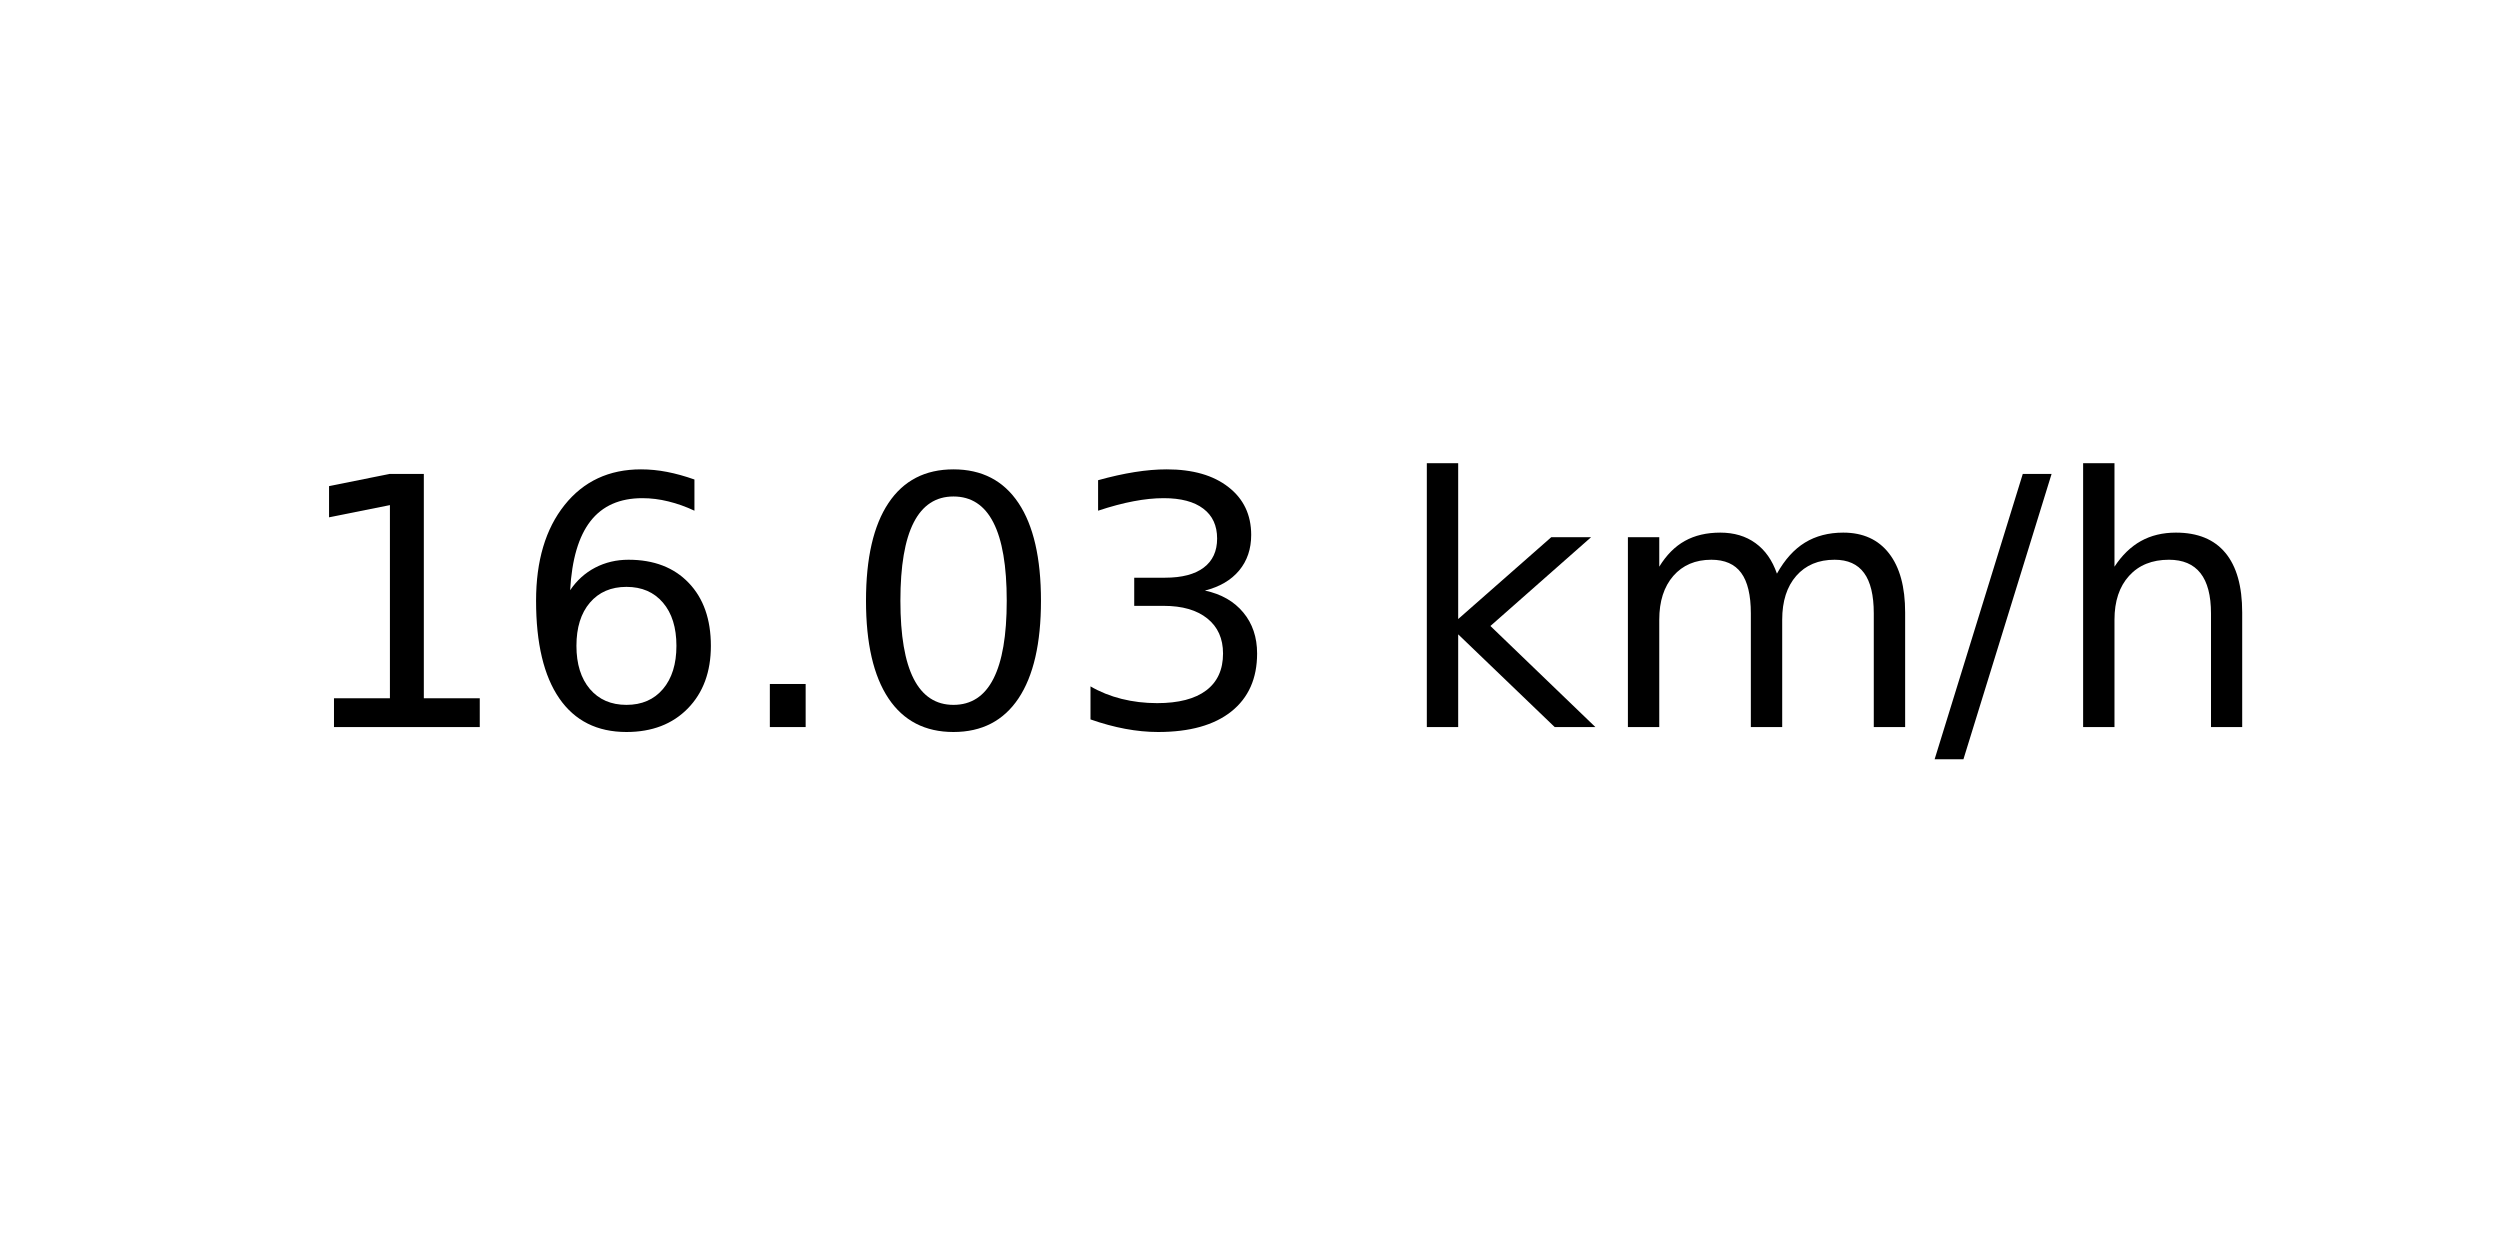
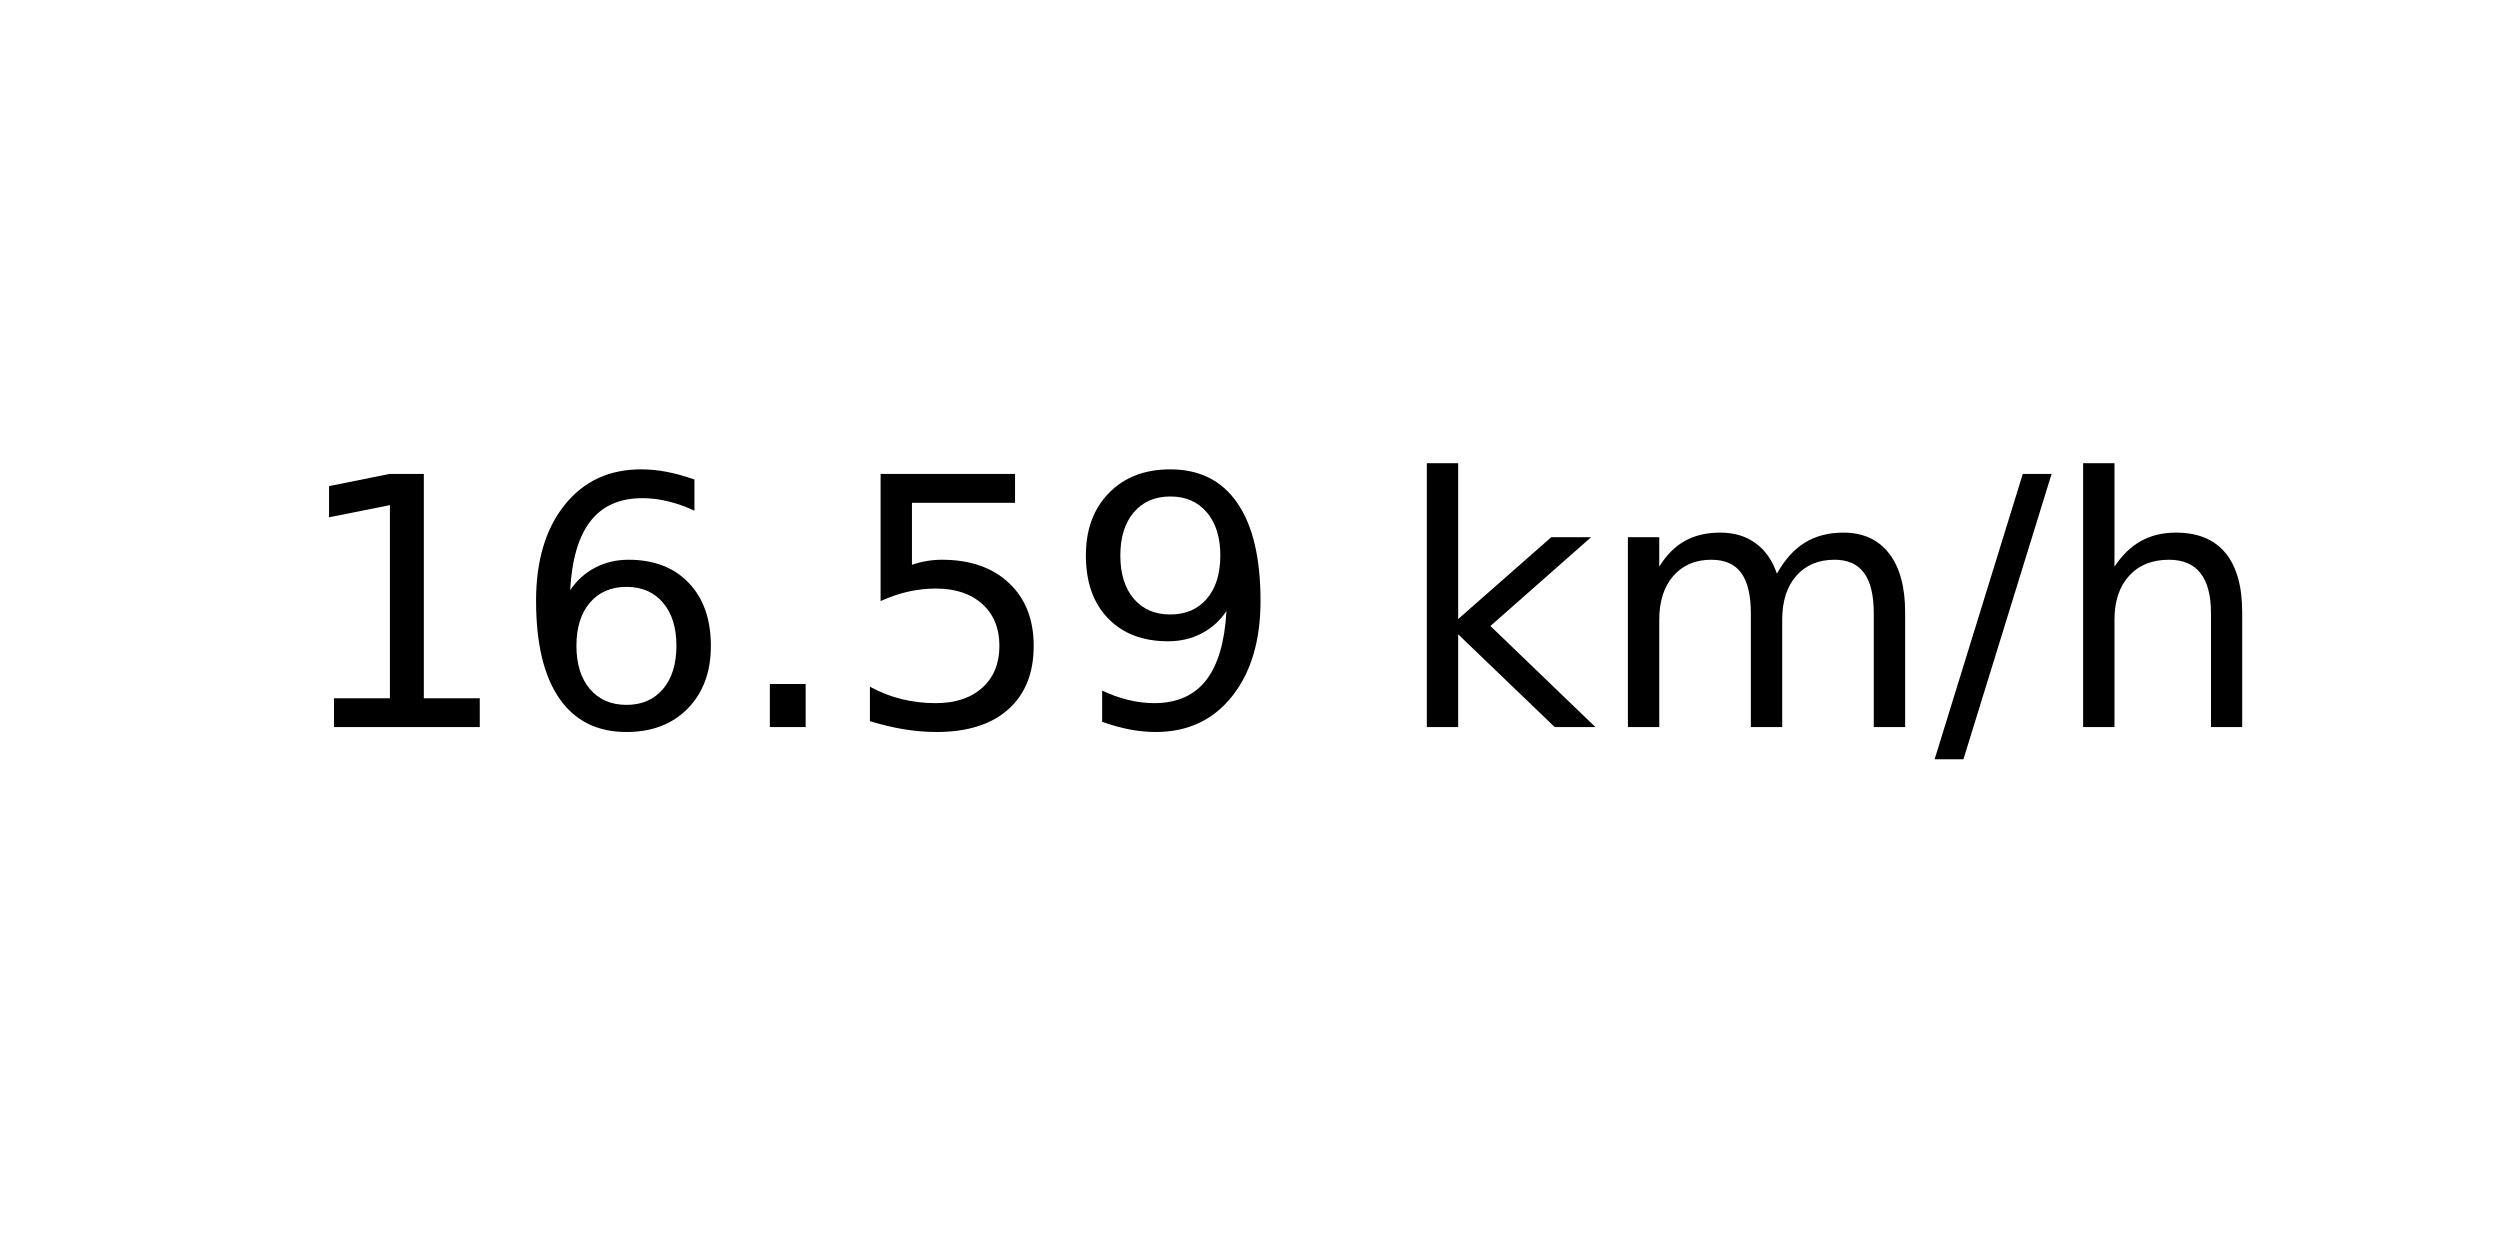
<svg xmlns="http://www.w3.org/2000/svg" xmlns:xlink="http://www.w3.org/1999/xlink" width="72pt" height="36pt" viewBox="0 0 72 36" version="1.1">
  <defs>
    <style type="text/css">*{stroke-linejoin: round; stroke-linecap: butt}</style>
  </defs>
  <g id="figure_1">
    <g id="axes_1">
      <g id="text_1">
        <g transform="translate(8.378125 20.93937) scale(0.1 -0.1)">
          <defs>
            <path id="DejaVuSans-31" d="M 794 531  L 1825 531  L 1825 4091  L 703 3866  L 703 4441  L 1819 4666  L 2450 4666  L 2450 531  L 3481 531  L 3481 0  L 794 0  L 794 531  z " transform="scale(0.015625)" />
            <path id="DejaVuSans-36" d="M 2113 2584  Q 1688 2584 1439 2293  Q 1191 2003 1191 1497  Q 1191 994 1439 701  Q 1688 409 2113 409  Q 2538 409 2786 701  Q 3034 994 3034 1497  Q 3034 2003 2786 2293  Q 2538 2584 2113 2584  z M 3366 4563  L 3366 3988  Q 3128 4100 2886 4159  Q 2644 4219 2406 4219  Q 1781 4219 1451 3797  Q 1122 3375 1075 2522  Q 1259 2794 1537 2939  Q 1816 3084 2150 3084  Q 2853 3084 3261 2657  Q 3669 2231 3669 1497  Q 3669 778 3244 343  Q 2819 -91 2113 -91  Q 1303 -91 875 529  Q 447 1150 447 2328  Q 447 3434 972 4092  Q 1497 4750 2381 4750  Q 2619 4750 2861 4703  Q 3103 4656 3366 4563  z " transform="scale(0.015625)" />
            <path id="DejaVuSans-2e" d="M 684 794  L 1344 794  L 1344 0  L 684 0  L 684 794  z " transform="scale(0.015625)" />
-             <path id="DejaVuSans-30" d="M 2034 4250  Q 1547 4250 1301 3770  Q 1056 3291 1056 2328  Q 1056 1369 1301 889  Q 1547 409 2034 409  Q 2525 409 2770 889  Q 3016 1369 3016 2328  Q 3016 3291 2770 3770  Q 2525 4250 2034 4250  z M 2034 4750  Q 2819 4750 3233 4129  Q 3647 3509 3647 2328  Q 3647 1150 3233 529  Q 2819 -91 2034 -91  Q 1250 -91 836 529  Q 422 1150 422 2328  Q 422 3509 836 4129  Q 1250 4750 2034 4750  z " transform="scale(0.015625)" />
-             <path id="DejaVuSans-33" d="M 2597 2516  Q 3050 2419 3304 2112  Q 3559 1806 3559 1356  Q 3559 666 3084 287  Q 2609 -91 1734 -91  Q 1441 -91 1130 -33  Q 819 25 488 141  L 488 750  Q 750 597 1062 519  Q 1375 441 1716 441  Q 2309 441 2620 675  Q 2931 909 2931 1356  Q 2931 1769 2642 2001  Q 2353 2234 1838 2234  L 1294 2234  L 1294 2753  L 1863 2753  Q 2328 2753 2575 2939  Q 2822 3125 2822 3475  Q 2822 3834 2567 4026  Q 2313 4219 1838 4219  Q 1578 4219 1281 4162  Q 984 4106 628 3988  L 628 4550  Q 988 4650 1302 4700  Q 1616 4750 1894 4750  Q 2613 4750 3031 4423  Q 3450 4097 3450 3541  Q 3450 3153 3228 2886  Q 3006 2619 2597 2516  z " transform="scale(0.015625)" />
+             <path id="DejaVuSans-35" d="M 691 4666  L 3169 4666  L 3169 4134  L 1269 4134  L 1269 2991  Q 1406 3038 1543 3061  Q 1681 3084 1819 3084  Q 2600 3084 3056 2656  Q 3513 2228 3513 1497  Q 3513 744 3044 326  Q 2575 -91 1722 -91  Q 1428 -91 1123 -41  Q 819 9 494 109  L 494 744  Q 775 591 1075 516  Q 1375 441 1709 441  Q 2250 441 2565 725  Q 2881 1009 2881 1497  Q 2881 1984 2565 2268  Q 2250 2553 1709 2553  Q 1456 2553 1204 2497  Q 953 2441 691 2322  L 691 4666  z " transform="scale(0.015625)" />
+             <path id="DejaVuSans-39" d="M 703 97  L 703 672  Q 941 559 1184 500  Q 1428 441 1663 441  Q 2288 441 2617 861  Q 2947 1281 2994 2138  Q 2813 1869 2534 1725  Q 2256 1581 1919 1581  Q 1219 1581 811 2004  Q 403 2428 403 3163  Q 403 3881 828 4315  Q 1253 4750 1959 4750  Q 2769 4750 3195 4129  Q 3622 3509 3622 2328  Q 3622 1225 3098 567  Q 2575 -91 1691 -91  Q 1453 -91 1209 -44  Q 966 3 703 97  z M 1959 2075  Q 2384 2075 2632 2365  Q 2881 2656 2881 3163  Q 2881 3666 2632 3958  Q 2384 4250 1959 4250  Q 1534 4250 1286 3958  Q 1038 3666 1038 3163  Q 1038 2656 1286 2365  Q 1534 2075 1959 2075  z " transform="scale(0.015625)" />
            <path id="DejaVuSans-20" transform="scale(0.015625)" />
            <path id="DejaVuSans-6b" d="M 581 4863  L 1159 4863  L 1159 1991  L 2875 3500  L 3609 3500  L 1753 1863  L 3688 0  L 2938 0  L 1159 1709  L 1159 0  L 581 0  L 581 4863  z " transform="scale(0.015625)" />
            <path id="DejaVuSans-6d" d="M 3328 2828  Q 3544 3216 3844 3400  Q 4144 3584 4550 3584  Q 5097 3584 5394 3201  Q 5691 2819 5691 2113  L 5691 0  L 5113 0  L 5113 2094  Q 5113 2597 4934 2840  Q 4756 3084 4391 3084  Q 3944 3084 3684 2787  Q 3425 2491 3425 1978  L 3425 0  L 2847 0  L 2847 2094  Q 2847 2600 2669 2842  Q 2491 3084 2119 3084  Q 1678 3084 1418 2786  Q 1159 2488 1159 1978  L 1159 0  L 581 0  L 581 3500  L 1159 3500  L 1159 2956  Q 1356 3278 1631 3431  Q 1906 3584 2284 3584  Q 2666 3584 2933 3390  Q 3200 3197 3328 2828  z " transform="scale(0.015625)" />
            <path id="DejaVuSans-2f" d="M 1625 4666  L 2156 4666  L 531 -594  L 0 -594  L 1625 4666  z " transform="scale(0.015625)" />
            <path id="DejaVuSans-68" d="M 3513 2113  L 3513 0  L 2938 0  L 2938 2094  Q 2938 2591 2744 2837  Q 2550 3084 2163 3084  Q 1697 3084 1428 2787  Q 1159 2491 1159 1978  L 1159 0  L 581 0  L 581 4863  L 1159 4863  L 1159 2956  Q 1366 3272 1645 3428  Q 1925 3584 2291 3584  Q 2894 3584 3203 3211  Q 3513 2838 3513 2113  z " transform="scale(0.015625)" />
          </defs>
          <use xlink:href="#DejaVuSans-31" />
          <use xlink:href="#DejaVuSans-36" x="63.623" />
          <use xlink:href="#DejaVuSans-2e" x="127.246" />
-           <use xlink:href="#DejaVuSans-30" x="159.033" />
-           <use xlink:href="#DejaVuSans-33" x="222.656" />
+           <use xlink:href="#DejaVuSans-35" x="159.033" />
+           <use xlink:href="#DejaVuSans-39" x="222.656" />
          <use xlink:href="#DejaVuSans-20" x="286.279" />
          <use xlink:href="#DejaVuSans-6b" x="318.066" />
          <use xlink:href="#DejaVuSans-6d" x="375.977" />
          <use xlink:href="#DejaVuSans-2f" x="473.389" />
          <use xlink:href="#DejaVuSans-68" x="507.08" />
        </g>
      </g>
    </g>
  </g>
</svg>
